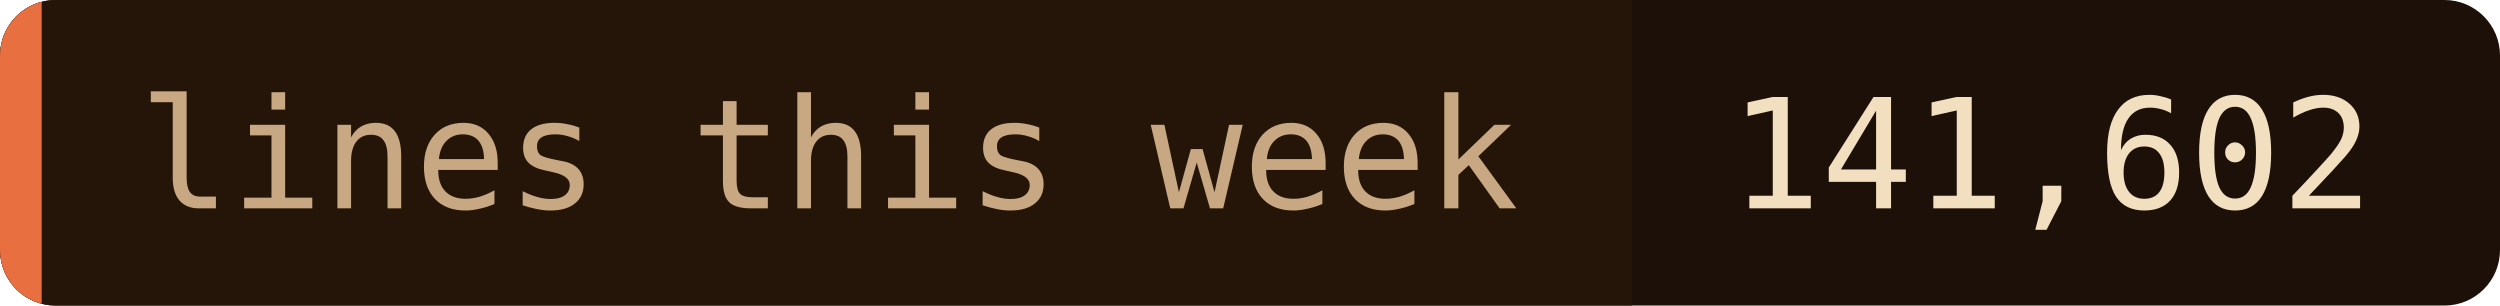
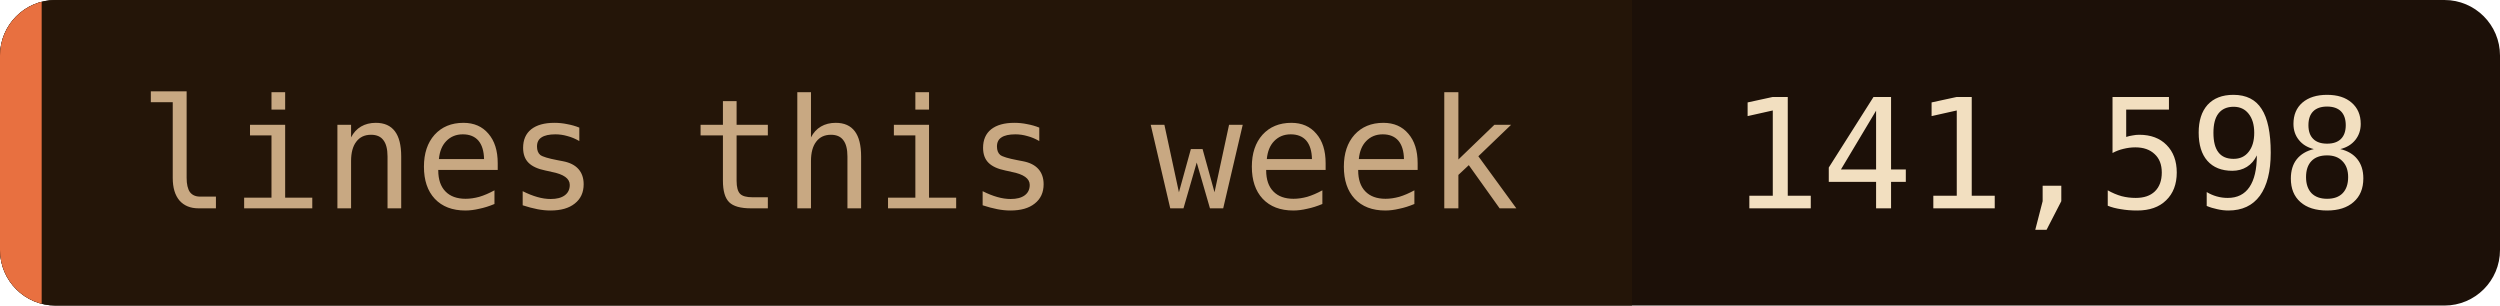
- <svg xmlns="http://www.w3.org/2000/svg" width="180" height="22" role="img" aria-label="lines this week: 141,602">
+ <svg xmlns="http://www.w3.org/2000/svg" width="180" height="22" role="img" aria-label="lines this week: 141,598">
  <clipPath id="c">
    <rect width="180" height="22" rx="4" />
  </clipPath>
  <g clip-path="url(#c)">
    <rect width="180" height="22" fill="#1c1008" />
    <rect width="117.5" height="22" fill="#241508" />
    <rect width="3" height="22" fill="#e87040" />
  </g>
  <g font-family="'JetBrains Mono', 'Fira Code', ui-monospace, SFMono-Regular, Menlo, monospace" font-size="11">
    <text x="10" y="15" fill="#c8a882">lines this week</text>
-     <text x="124.5" y="15" fill="#f2dfc0">141,602</text>
+     <text x="124.5" y="15" fill="#f2dfc0">141,598</text>
  </g>
</svg>
